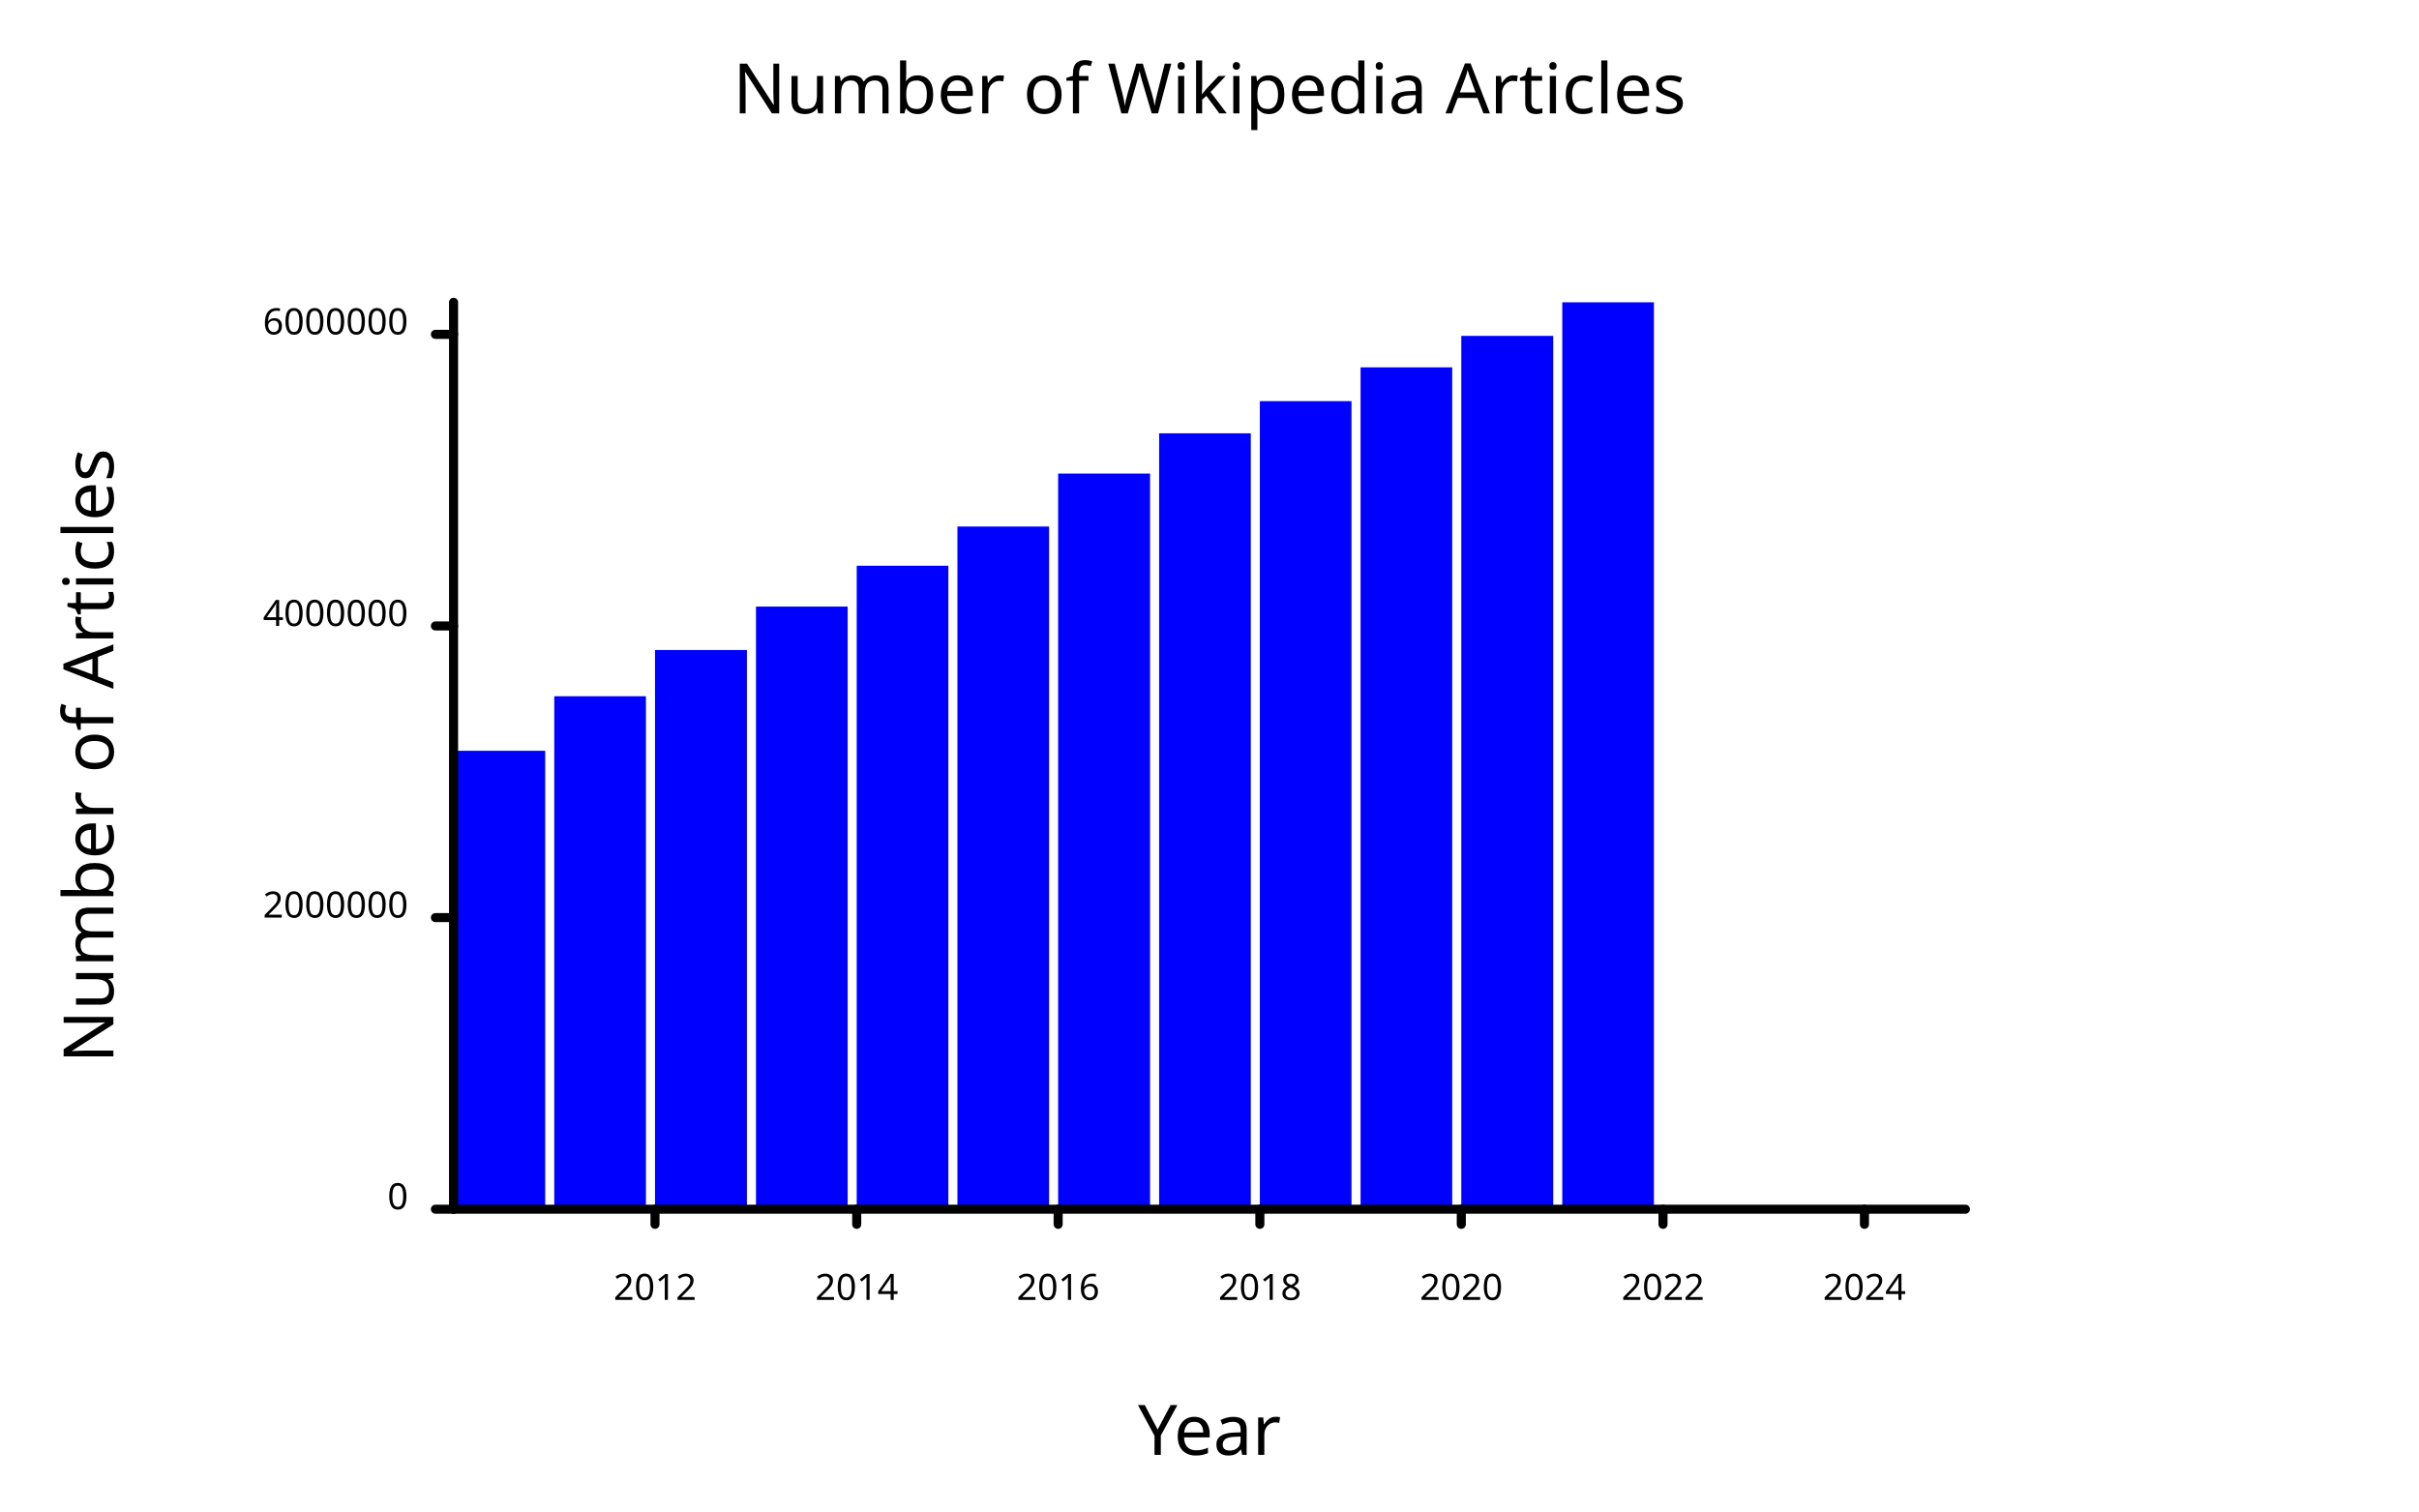
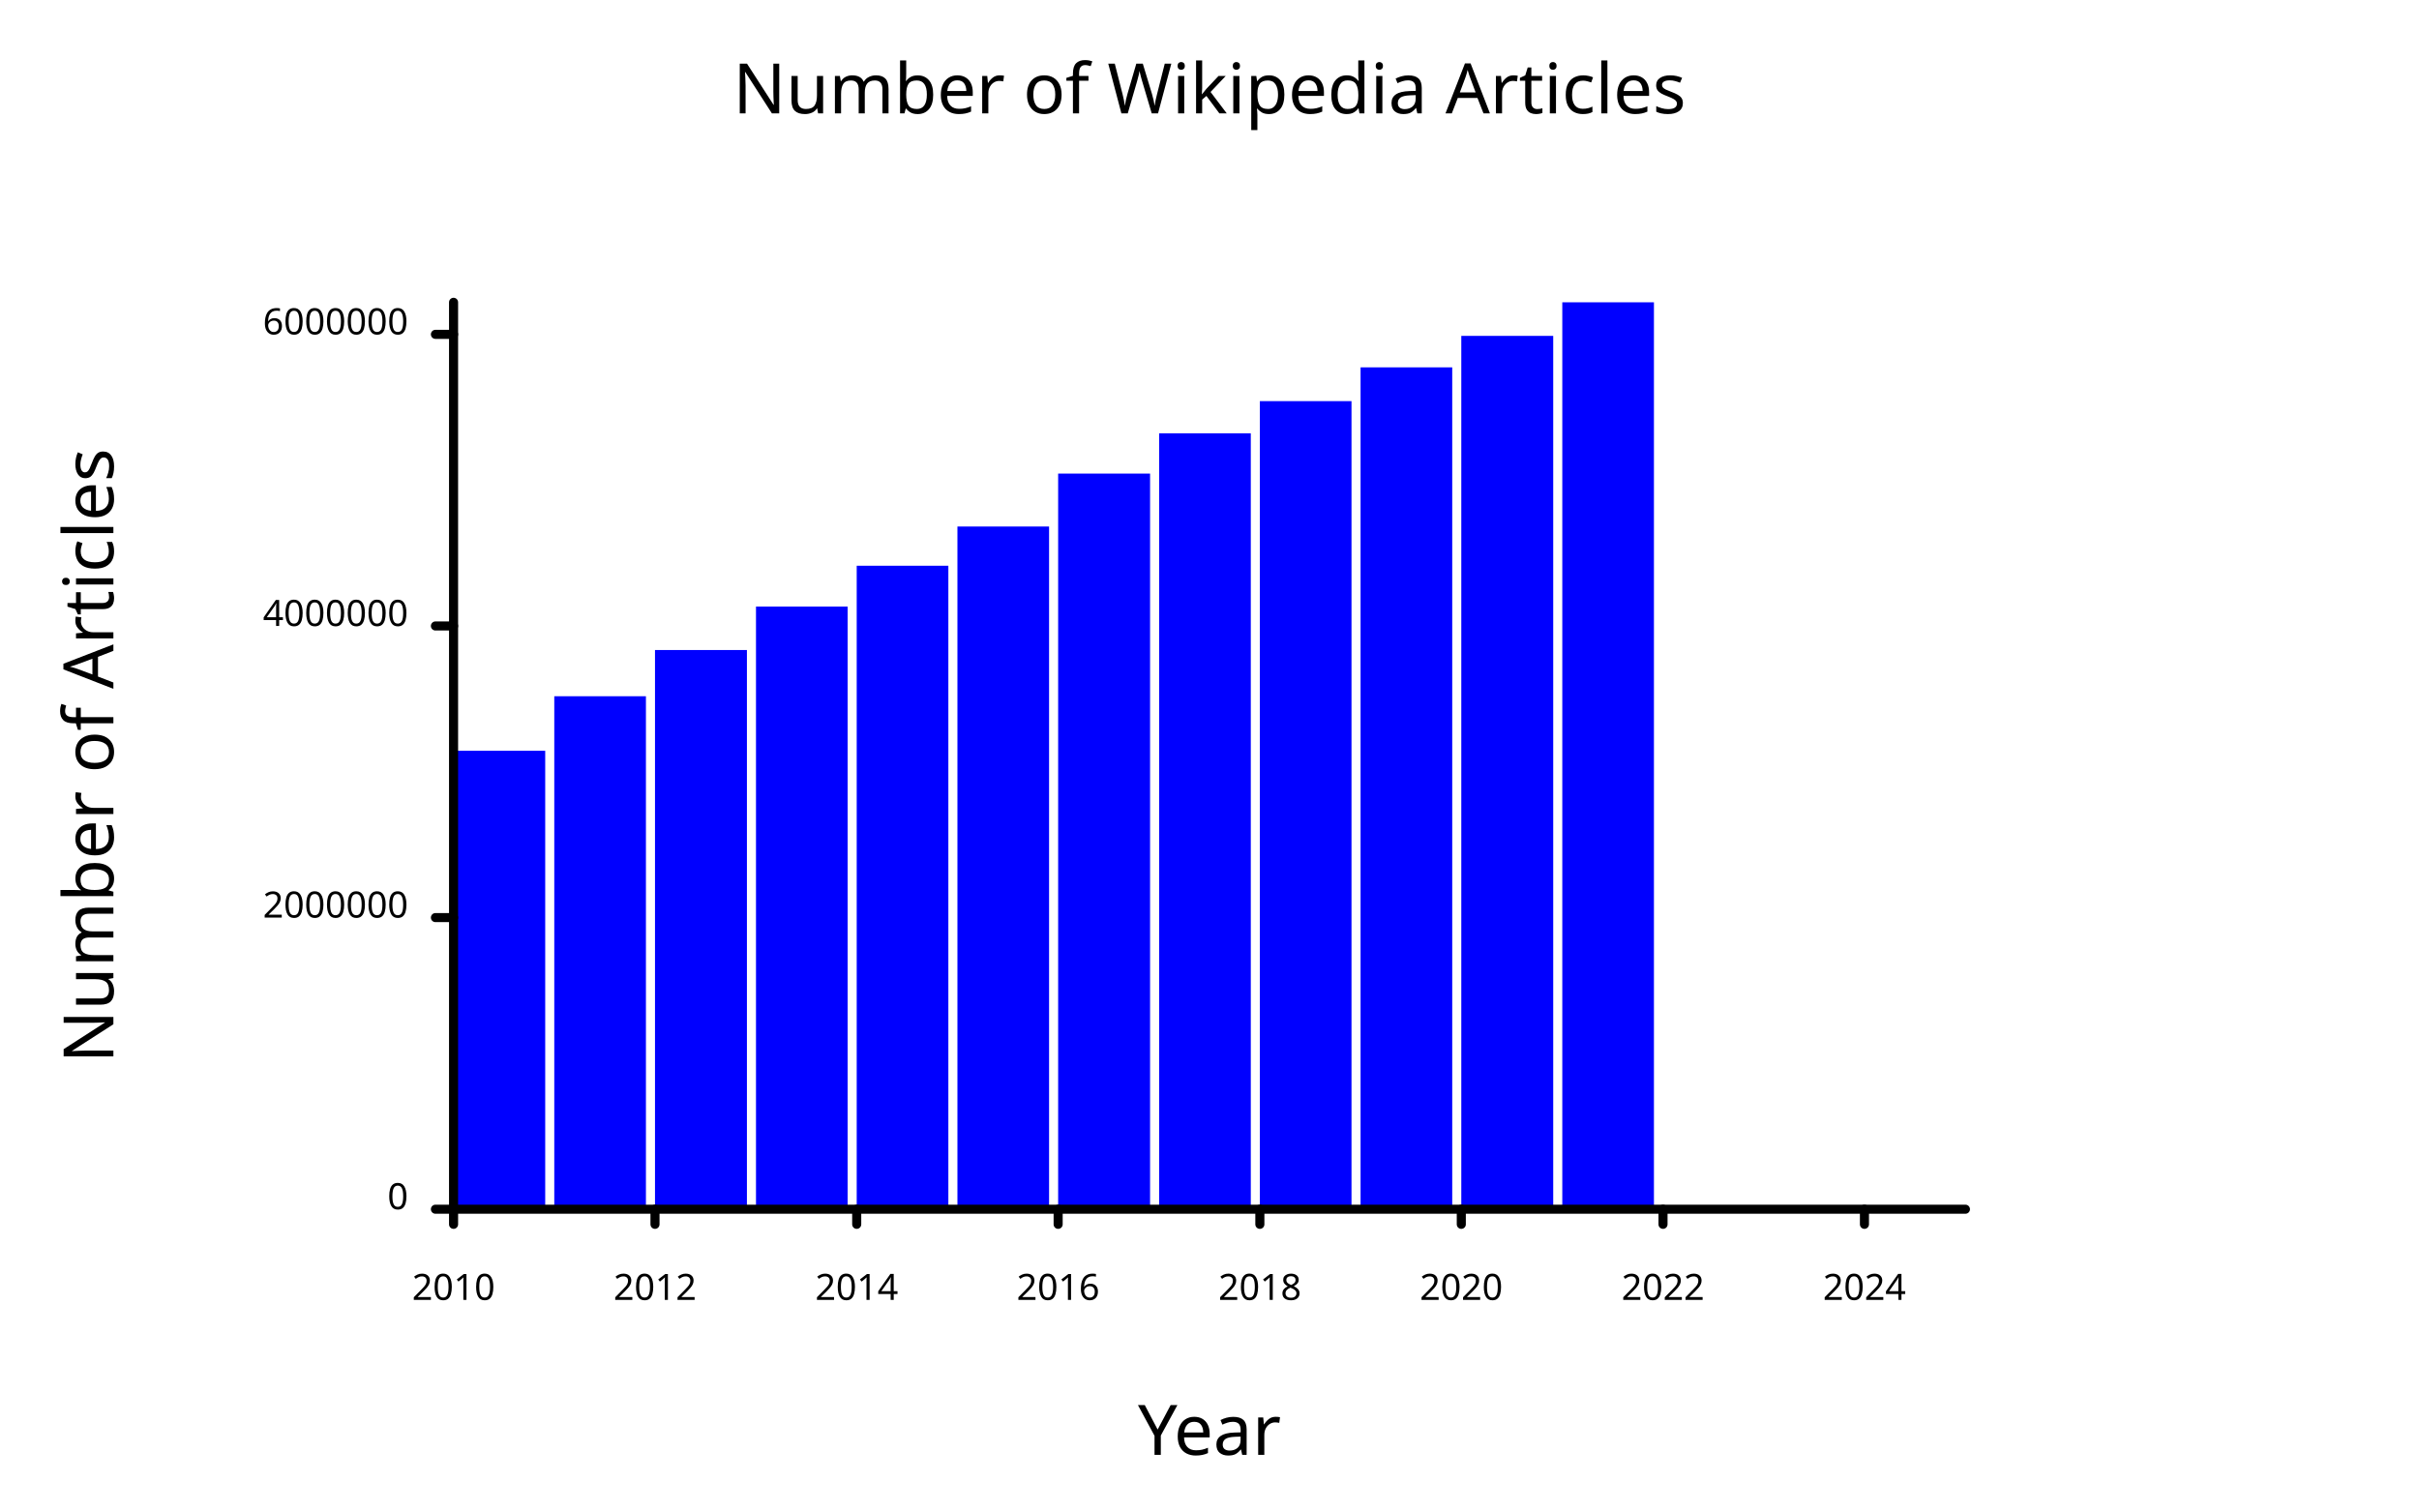
<svg xmlns="http://www.w3.org/2000/svg" class="poloto" width="800" height="500" viewBox="0 0 800 500">
  <style>.poloto { stroke-linecap:round; stroke-linejoin:round; font-family: 'Tahoma', sans-serif; background-color: AliceBlue;} .poloto_scatter{stroke-width:7} .poloto_line{stroke-width:2} .poloto_text{fill: black;} .poloto_axis_lines{stroke: black;stroke-width:3;fill:none;stroke-dasharray:none} .poloto0stroke{stroke:  blue;} .poloto1stroke{stroke:  red;} .poloto2stroke{stroke:  green;} .poloto3stroke{stroke:  gold;} .poloto4stroke{stroke:  aqua;} .poloto5stroke{stroke:  lime;} .poloto6stroke{stroke:  orange;} .poloto7stroke{stroke:  chocolate;} .poloto0fill{fill:blue;} .poloto1fill{fill:red;} .poloto2fill{fill:green;} .poloto3fill{fill:gold;} .poloto4fill{fill:aqua;} .poloto5fill{fill:lime;} .poloto6fill{fill:orange;} .poloto7fill{fill:chocolate;}</style>
  <text class="poloto_text poloto_legend_text" alignment-baseline="middle" text-anchor="start" font-size="large" x="675" y="100" />
  <g class="poloto_histo poloto0fill">
    <rect x="150" y="248.353" width="30.309" height="151.647" />
    <rect x="183.309" y="230.313" width="30.309" height="169.687" />
    <rect x="216.618" y="215.023" width="30.4" height="184.977" />
    <rect x="250.018" y="200.65" width="30.309" height="199.35" />
    <rect x="283.327" y="187.144" width="30.309" height="212.856" />
    <rect x="316.636" y="174.169" width="30.309" height="225.831" />
    <rect x="349.945" y="156.66" width="30.4" height="243.34" />
    <rect x="383.346" y="143.338" width="30.309" height="256.662" />
    <rect x="416.654" y="132.693" width="30.309" height="267.307" />
    <rect x="449.963" y="121.517" width="30.309" height="278.483" />
    <rect x="483.272" y="111.108" width="30.4" height="288.892" />
    <rect x="516.673" y="100" width="30.309" height="300" />
  </g>
  <text class="poloto_labels poloto_text poloto_title" alignment-baseline="start" text-anchor="middle" font-size="x-large" x="400" y="37.5"> Number of Wikipedia Articles</text>
  <text class="poloto_labels poloto_text poloto_xname" alignment-baseline="start" text-anchor="middle" font-size="x-large" x="400" y="481.25"> Year</text>
  <text class="poloto_labels poloto_text poloto_yname" alignment-baseline="start" text-anchor="middle" font-size="x-large" transform="rotate(-90,37.5,250)" x="37.5" y="250"> Number of Articles</text>
+   <line class="poloto_axis_lines" stroke="black" x1="150" x2="150" y1="400" y2="405" />
+   <text class="poloto_tick_labels poloto_text" alignment-baseline="start" text-anchor="middle" x="150" y="430"> 2010</text>
  <line class="poloto_axis_lines" stroke="black" x1="216.618" x2="216.618" y1="400" y2="405" />
  <text class="poloto_tick_labels poloto_text" alignment-baseline="start" text-anchor="middle" x="216.618" y="430"> 2012</text>
  <line class="poloto_axis_lines" stroke="black" x1="283.327" x2="283.327" y1="400" y2="405" />
  <text class="poloto_tick_labels poloto_text" alignment-baseline="start" text-anchor="middle" x="283.327" y="430"> 2014</text>
  <line class="poloto_axis_lines" stroke="black" x1="349.945" x2="349.945" y1="400" y2="405" />
  <text class="poloto_tick_labels poloto_text" alignment-baseline="start" text-anchor="middle" x="349.945" y="430"> 2016</text>
  <line class="poloto_axis_lines" stroke="black" x1="416.654" x2="416.654" y1="400" y2="405" />
  <text class="poloto_tick_labels poloto_text" alignment-baseline="start" text-anchor="middle" x="416.654" y="430"> 2018</text>
  <line class="poloto_axis_lines" stroke="black" x1="483.272" x2="483.272" y1="400" y2="405" />
  <text class="poloto_tick_labels poloto_text" alignment-baseline="start" text-anchor="middle" x="483.272" y="430"> 2020</text>
  <line class="poloto_axis_lines" stroke="black" x1="549.982" x2="549.982" y1="400" y2="405" />
  <text class="poloto_tick_labels poloto_text" alignment-baseline="start" text-anchor="middle" x="549.982" y="430"> 2022</text>
  <line class="poloto_axis_lines" stroke="black" x1="616.6" x2="616.6" y1="400" y2="405" />
  <text class="poloto_tick_labels poloto_text" alignment-baseline="start" text-anchor="middle" x="616.6" y="430"> 2024</text>
  <line class="poloto_axis_lines" stroke="black" x1="150" x2="144" y1="400" y2="400" />
  <text class="poloto_tick_labels poloto_text" alignment-baseline="middle" text-anchor="end" x="135" y="400"> 0</text>
  <line class="poloto_axis_lines" stroke="black" x1="150" x2="144" y1="303.532" y2="303.532" />
  <text class="poloto_tick_labels poloto_text" alignment-baseline="middle" text-anchor="end" x="135" y="303.532"> 2000000</text>
  <line class="poloto_axis_lines" stroke="black" x1="150" x2="144" y1="207.065" y2="207.065" />
  <text class="poloto_tick_labels poloto_text" alignment-baseline="middle" text-anchor="end" x="135" y="207.065"> 4000000</text>
  <line class="poloto_axis_lines" stroke="black" x1="150" x2="144" y1="110.597" y2="110.597" />
  <text class="poloto_tick_labels poloto_text" alignment-baseline="middle" text-anchor="end" x="135" y="110.597"> 6000000</text>
  <path stroke="black" fill="none" class="poloto_axis_lines" d=" M 150 400 L 650 400" />
  <path stroke="black" fill="none" class="poloto_axis_lines" d=" M 150 400 L 150 100" />
</svg>
